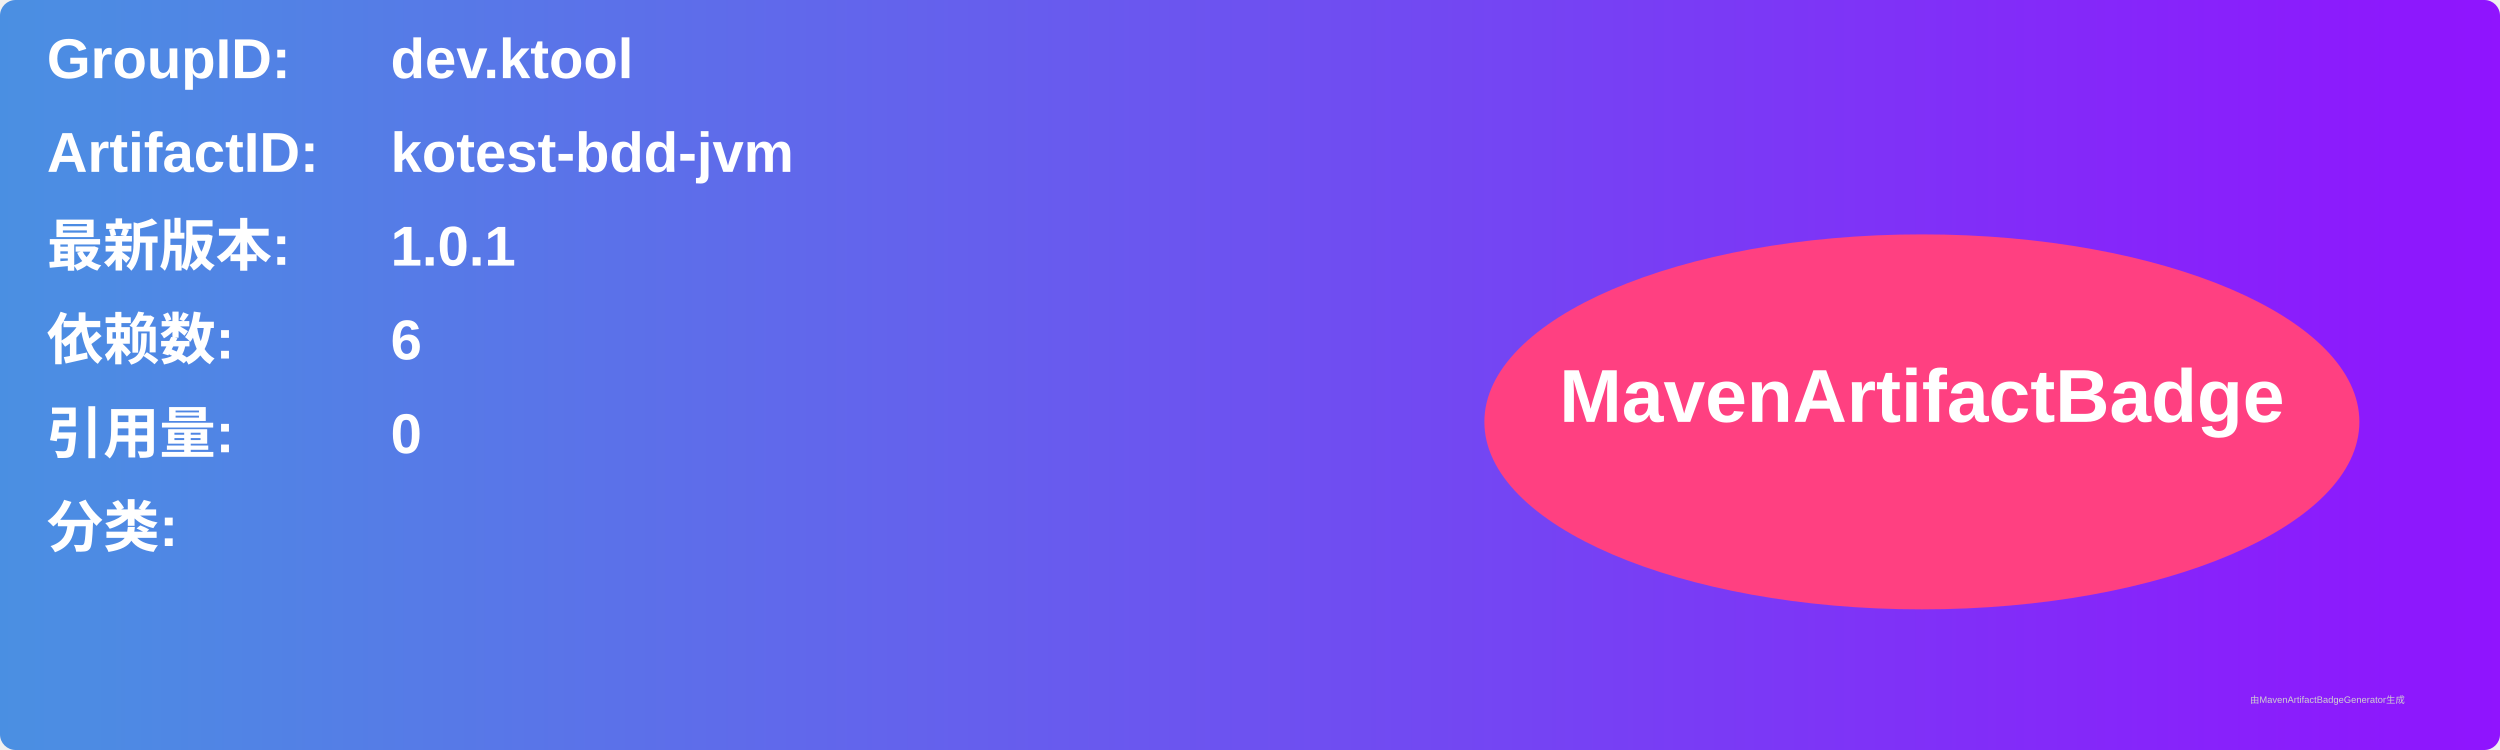
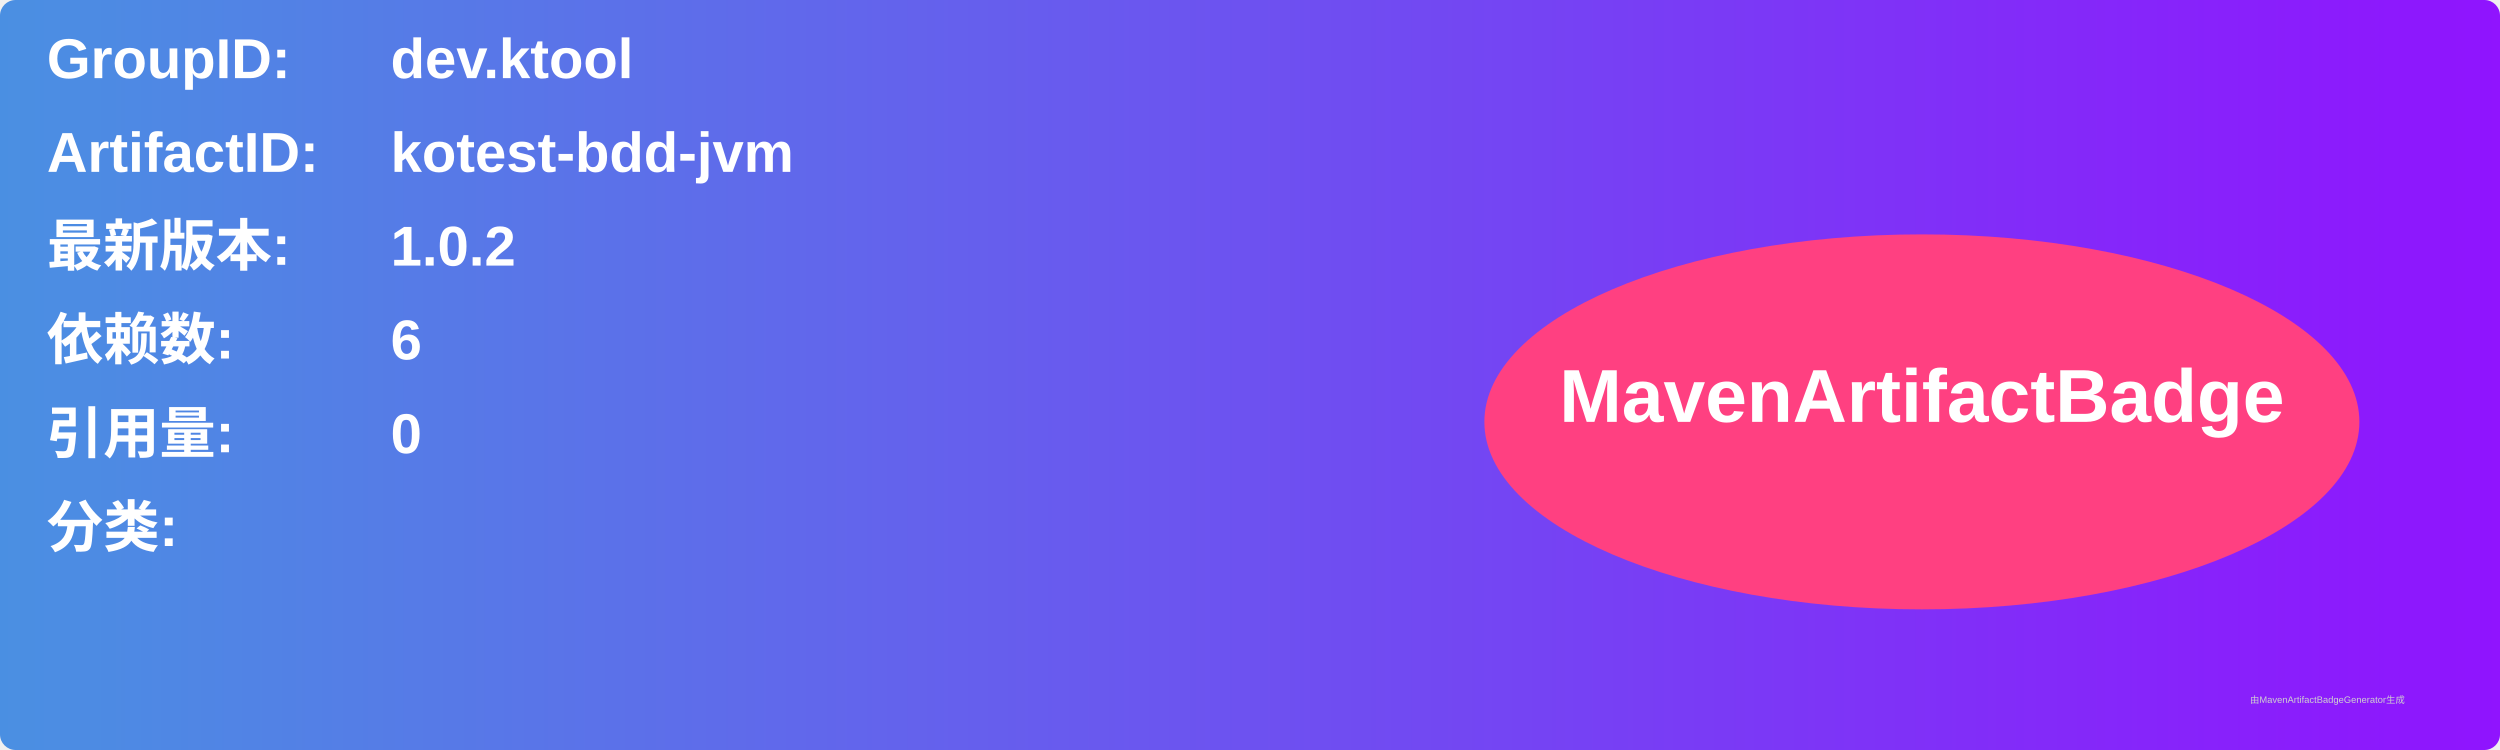
<svg xmlns="http://www.w3.org/2000/svg" width="800" height="240" viewBox="0 0 800 240">
  <linearGradient id="grad" x1="0%" y1="0%" x2="100%" y2="0%">
    <stop offset="0%" stop-color="#4a90e2" />
    <stop offset="100%" stop-color="#9013fe" />
  </linearGradient>
  <rect width="100%" height="100%" rx="5" ry="5" fill="url(#grad)" />
  <g transform="translate(15, 15)">
    <text x="0" y="10" font-family="Arial" font-size="18" fill="white" font-weight="bold" width="260">GroupID:</text>
    <text x="110" y="10" font-family="Arial" font-size="18" fill="white" font-weight="bold" width="460">dev.ktool</text>
    <text x="0" y="40" font-family="Arial" font-size="18" fill="white" font-weight="bold" width="260">ArtifactID:</text>
    <text x="110" y="40" font-family="Arial" font-size="18" fill="white" font-weight="bold" width="460">kotest-bdd-jvm</text>
    <text x="0" y="70" font-family="Arial" font-size="18" fill="white" font-weight="bold">最新版本:</text>
    <text x="110" y="70" font-family="Arial" font-size="18" fill="white" font-weight="bold">
-       <tspan font-weight="bold">1.0.1</tspan>
+       <tspan font-weight="bold">1.0.2</tspan>
    </text>
    <text x="0" y="100" font-family="Arial" font-size="18" fill="white" font-weight="bold">依赖数: </text>
    <text x="110" y="100" font-family="Arial" font-size="18" fill="white">
      <tspan font-weight="bold">6</tspan>
    </text>
    <text x="0" y="130" font-family="Arial" font-size="18" fill="white" font-weight="bold">引用量: </text>
    <text x="110" y="130" font-family="Arial" font-size="18" fill="white">
      <tspan font-weight="bold">0</tspan>
    </text>
    <text x="0" y="160" font-family="Arial" font-size="18" fill="white" font-weight="bold">分类:</text>
    <text x="10" y="190" font-family="Arial" font-size="10" fill="white">
      <tspan font-weight="bold" />
    </text>
    <ellipse cx="600" cy="120" rx="140" ry="60" fill="#ff4081" />
    <text x="600" y="120" text-anchor="middle" font-family="Arial" font-size="24" fill="white" font-weight="bold">MavenArtifactBadge</text>
  </g>
  <text x="720" y="225" font-family="Arial" font-size="3" fill="#d0d0d0">由MavenArtifactBadgeGenerator生成</text>
</svg>
